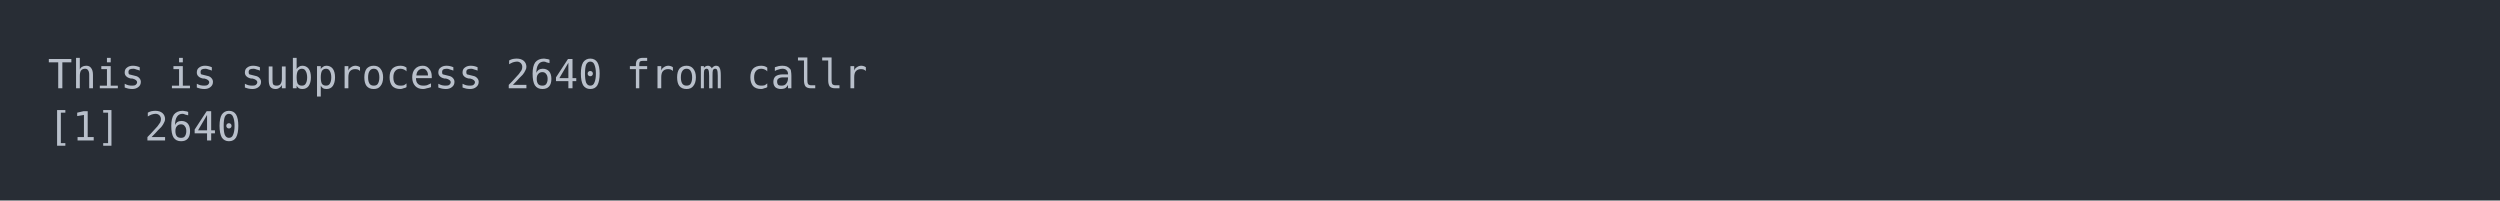
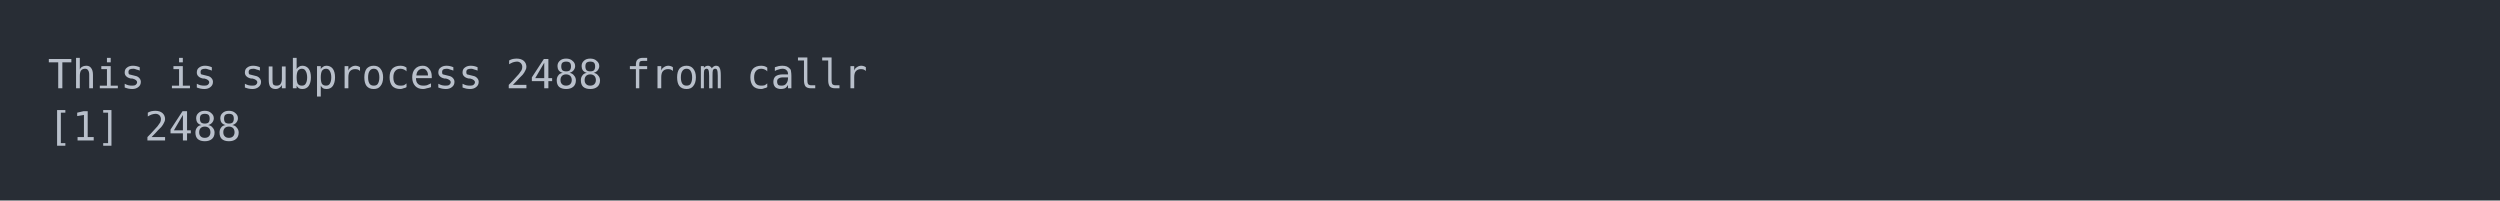
<svg xmlns="http://www.w3.org/2000/svg" xmlns:xlink="http://www.w3.org/1999/xlink" width="1040" height="83.42">
  <rect width="1040" height="83.42" rx="0" ry="0" class="a" />
  <svg height="43.42" viewBox="0 0 100 4.342" width="1000" x="20" y="20">
    <style>.a{fill:rgb(40,45,53)}.b{font-family:'Fira Code',Monaco,Consolas,Menlo,'Bitstream Vera Sans Mono','Powerline Symbols',monospace}.c{fill:transparent}.d{fill:rgb(185,192,203);white-space:pre}</style>
    <g font-family="'Fira Code',Monaco,Consolas,Menlo,'Bitstream Vera Sans Mono','Powerline Symbols',monospace" font-size="1.67" class="b">
      <defs>
        <symbol id="a">
          <rect height="3" width="100" x="0" y="0" class="c" />
        </symbol>
      </defs>
      <rect height="4.342" width="100" class="a" />
      <svg x="0" y="0" width="100">
        <svg x="0">
          <use xlink:href="#a" />
          <text x="0" y="1.67" class="d">This</text>
          <text x="5.01" y="1.67" class="d">is</text>
          <text x="8.016" y="1.67" class="d">subprocess</text>
-           <text x="19.038" y="1.67" class="d">2640</text>
+           <text x="19.038" y="1.67" class="d">2488</text>
          <text x="24.048" y="1.67" class="d">from</text>
          <text x="29.058" y="1.67" class="d">callr</text>
          <text x="0" y="3.841" class="d">[1]</text>
-           <text x="4.008" y="3.841" class="d">2640</text>
+           <text x="4.008" y="3.841" class="d">2488</text>
        </svg>
      </svg>
    </g>
  </svg>
</svg>
